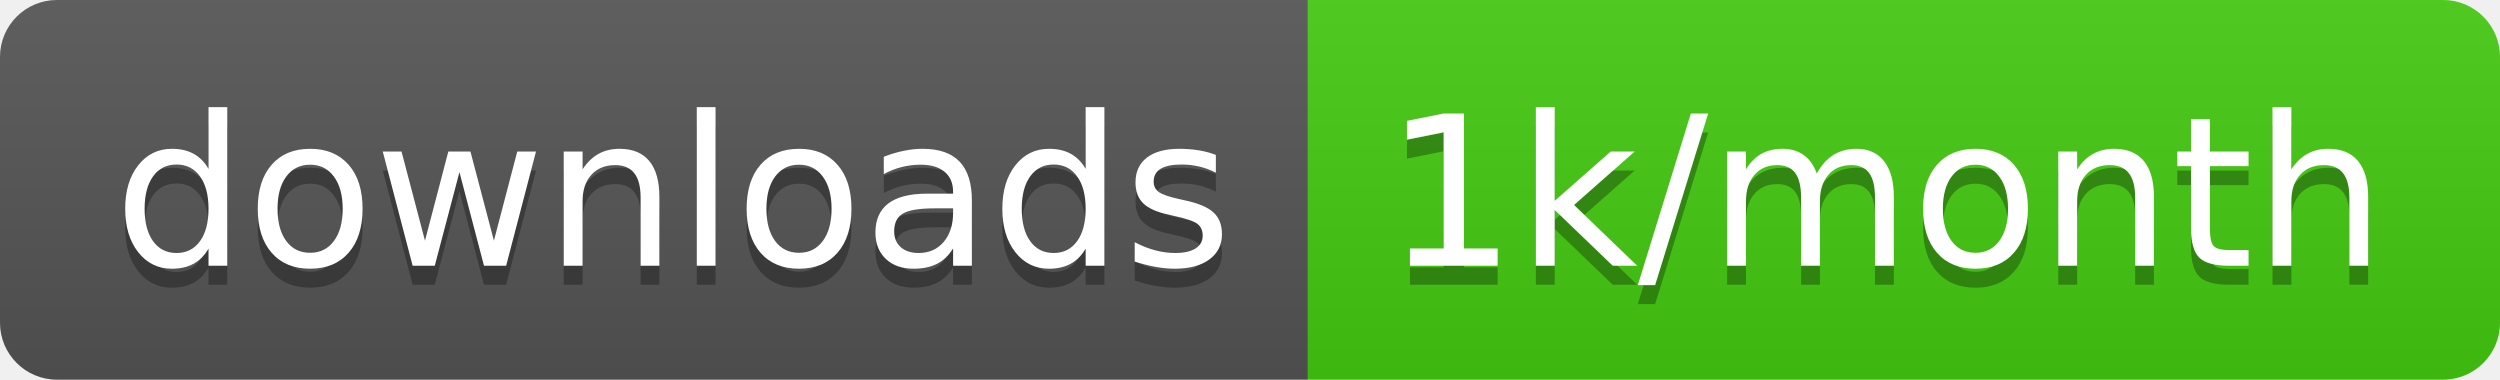
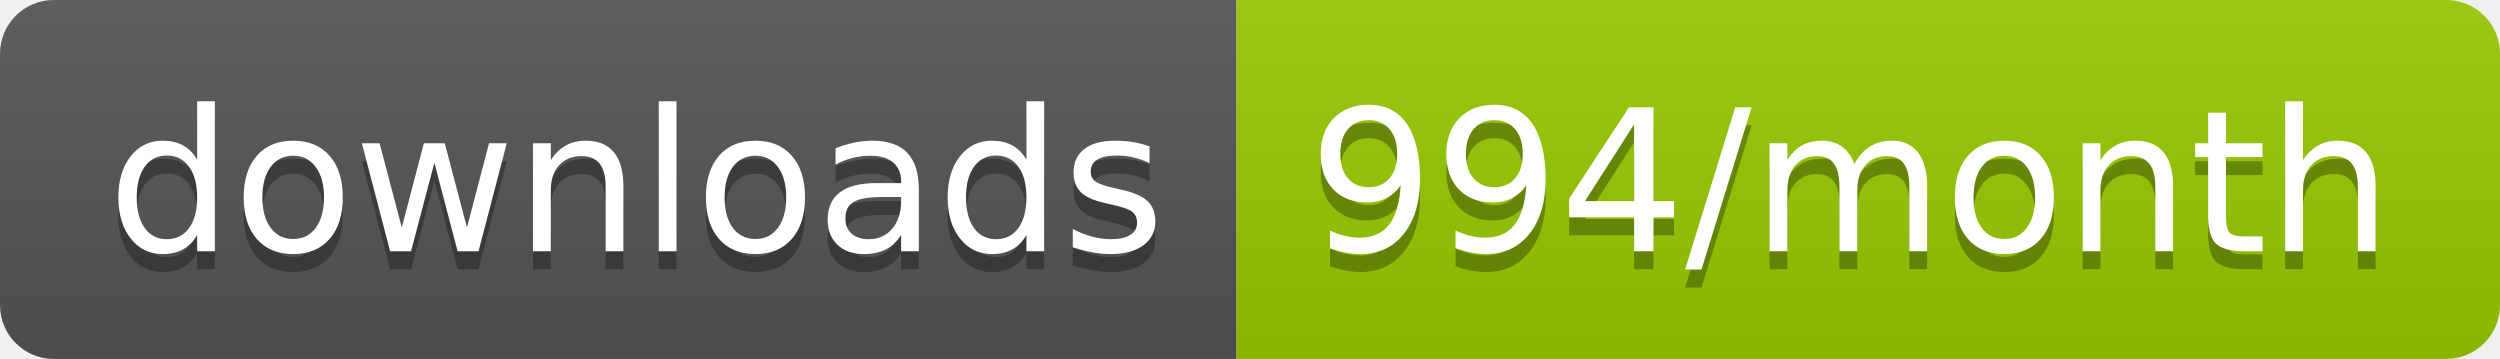
- <svg xmlns="http://www.w3.org/2000/svg" width="131.7" height="20">
+ <svg xmlns="http://www.w3.org/2000/svg" width="139.3" height="20">
  <linearGradient id="smooth" x2="0" y2="100%">
    <stop offset="0" stop-color="#bbb" stop-opacity=".1" />
    <stop offset="1" stop-opacity=".1" />
  </linearGradient>
  <clipPath id="round">
-     <rect width="131.7" height="20" rx="3" fill="#fff" />
+     <rect width="139.3" height="20" rx="3" fill="#fff" />
  </clipPath>
  <g clip-path="url(#round)">
    <rect width="68.9" height="20" fill="#555" />
-     <rect x="68.9" width="62.8" height="20" fill="#4c1" />
-     <rect width="131.7" height="20" fill="url(#smooth)" />
+     <rect x="68.9" width="70.4" height="20" fill="#97CA00" />
+     <rect width="139.3" height="20" fill="url(#smooth)" />
  </g>
  <g fill="#fff" text-anchor="middle" font-family="DejaVu Sans,Verdana,Geneva,sans-serif" font-size="110">
    <text x="354.5" y="150" fill="#010101" fill-opacity=".3" transform="scale(0.1)" textLength="589.0" lengthAdjust="spacing">downloads</text>
    <text x="354.5" y="140" transform="scale(0.1)" textLength="589.0" lengthAdjust="spacing">downloads</text>
-     <text x="993" y="150" fill="#010101" fill-opacity=".3" transform="scale(0.1)" textLength="528.0" lengthAdjust="spacing">1k/month</text>
-     <text x="993" y="140" transform="scale(0.1)" textLength="528.0" lengthAdjust="spacing">1k/month</text>
+     <text x="1031.0" y="150" fill="#010101" fill-opacity=".3" transform="scale(0.1)" textLength="604.0" lengthAdjust="spacing">994/month</text>
+     <text x="1031.0" y="140" transform="scale(0.1)" textLength="604.0" lengthAdjust="spacing">994/month</text>
  </g>
</svg>
